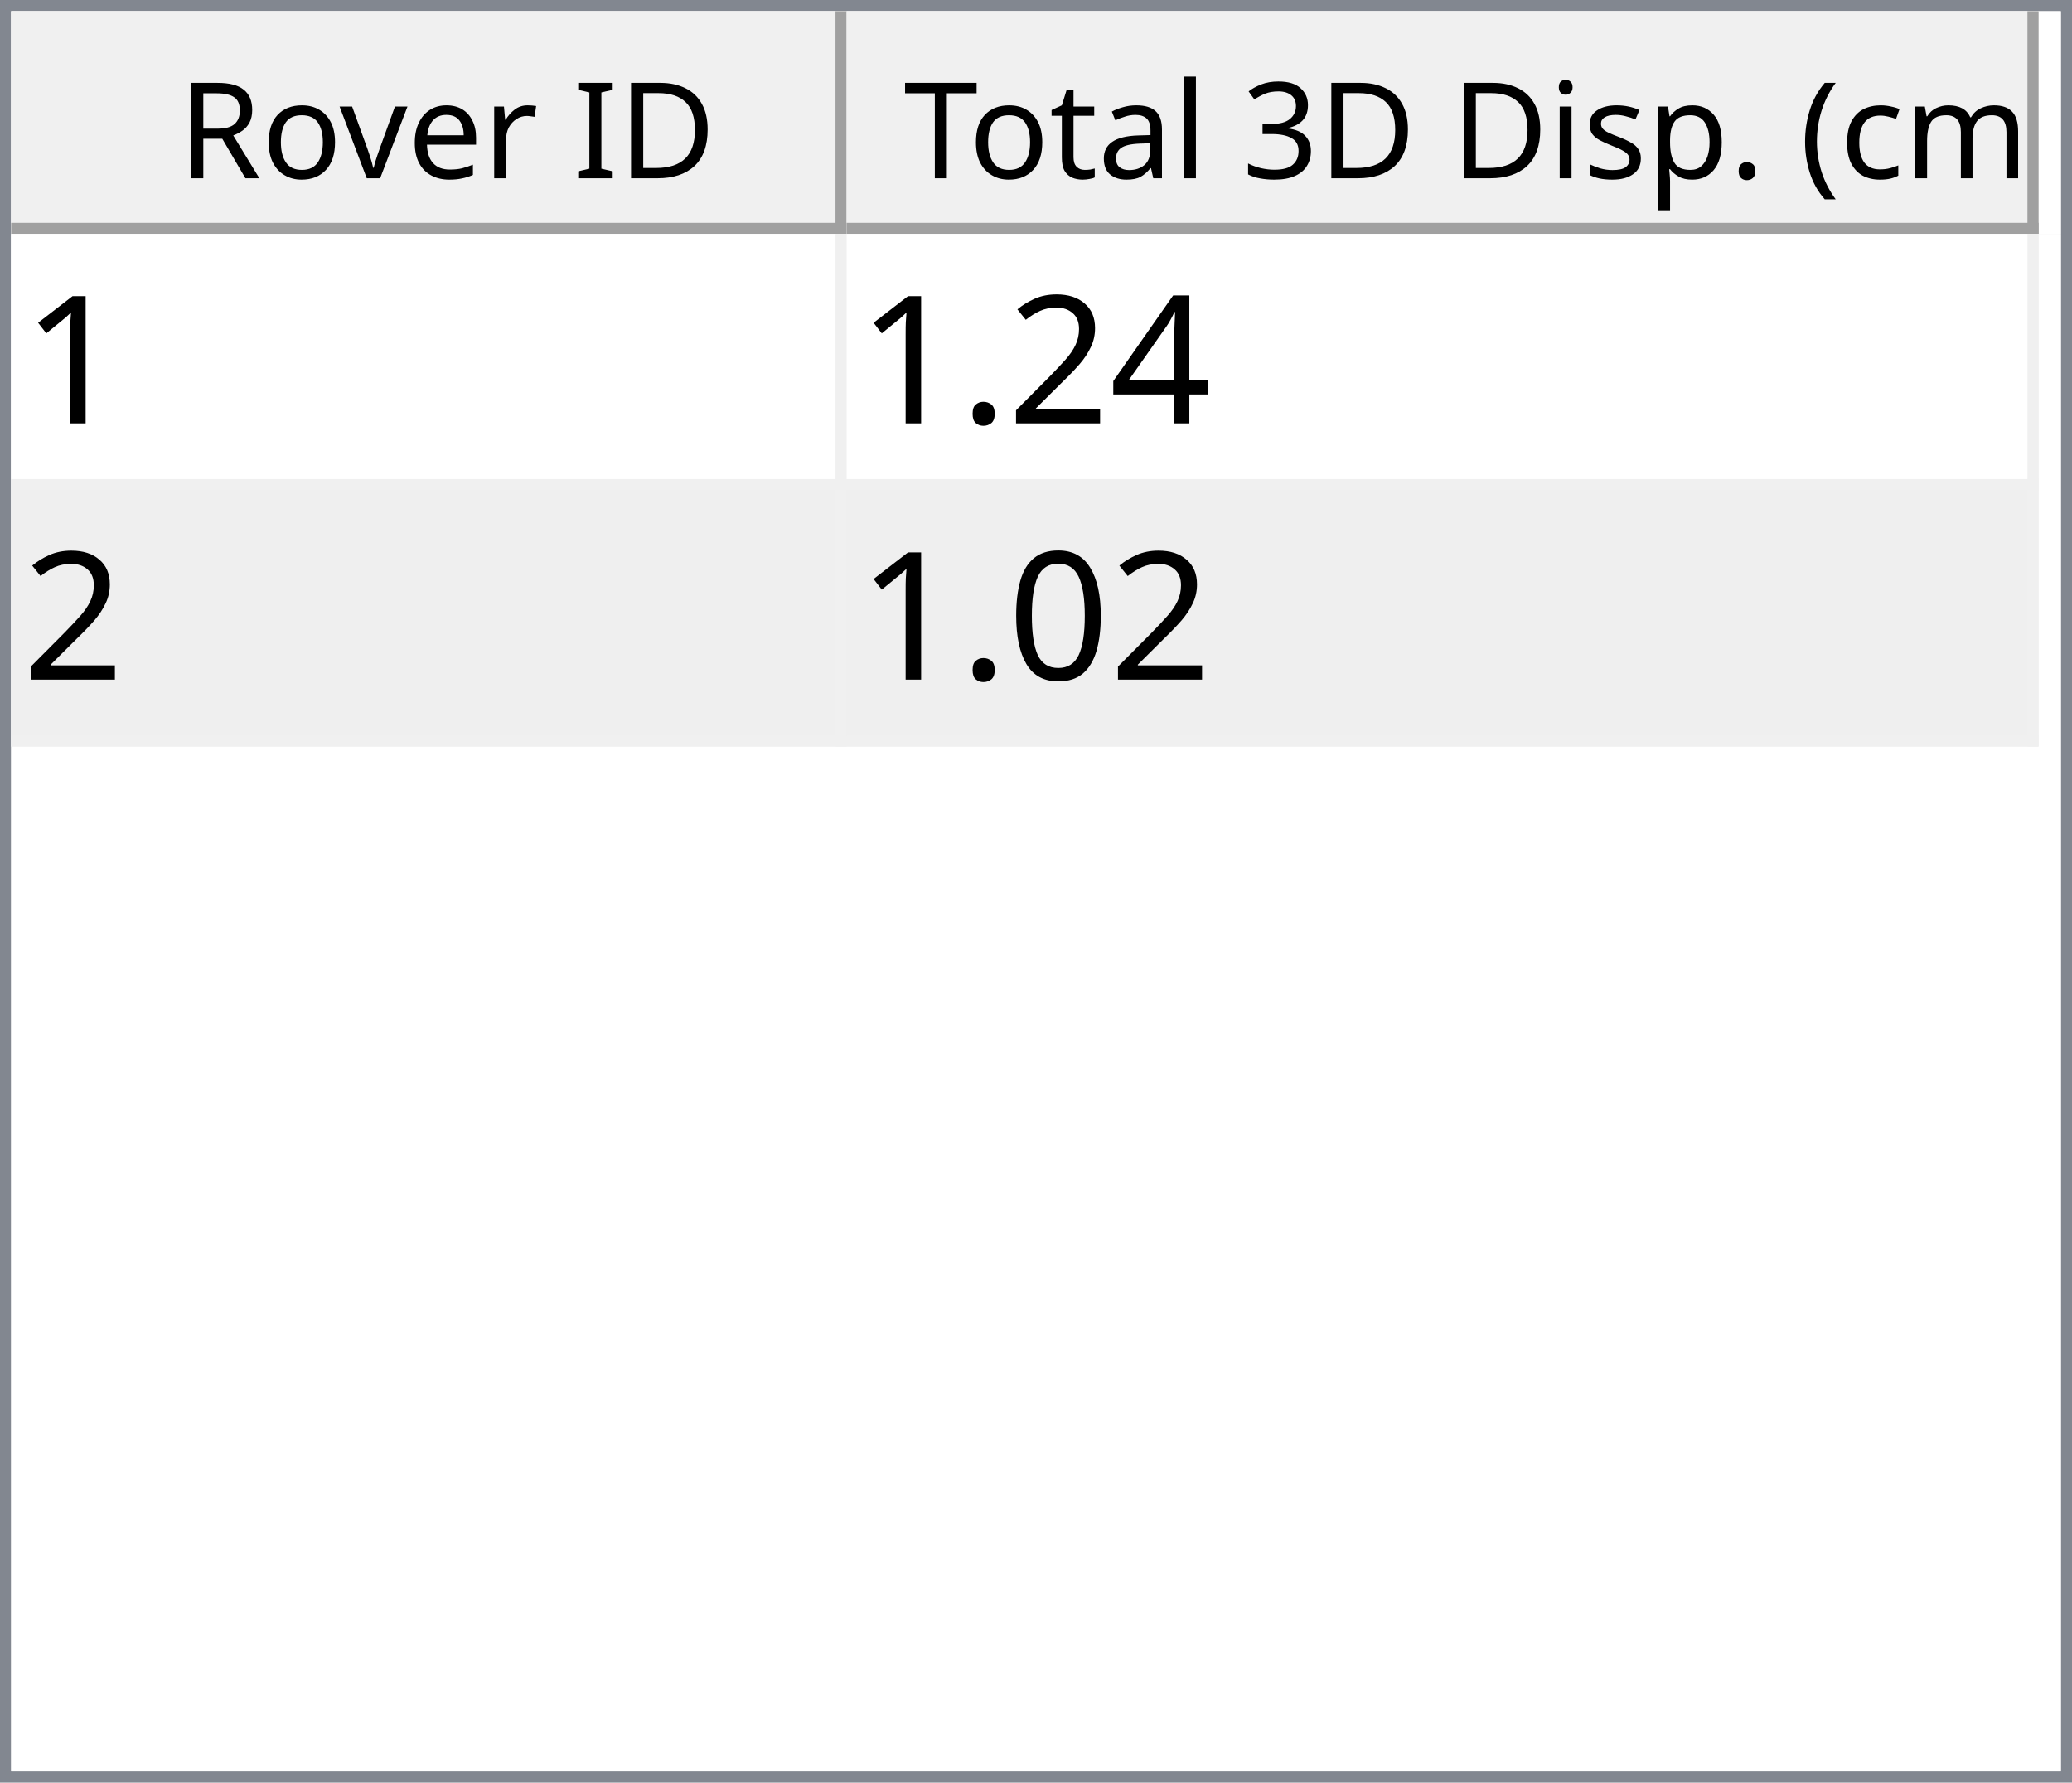
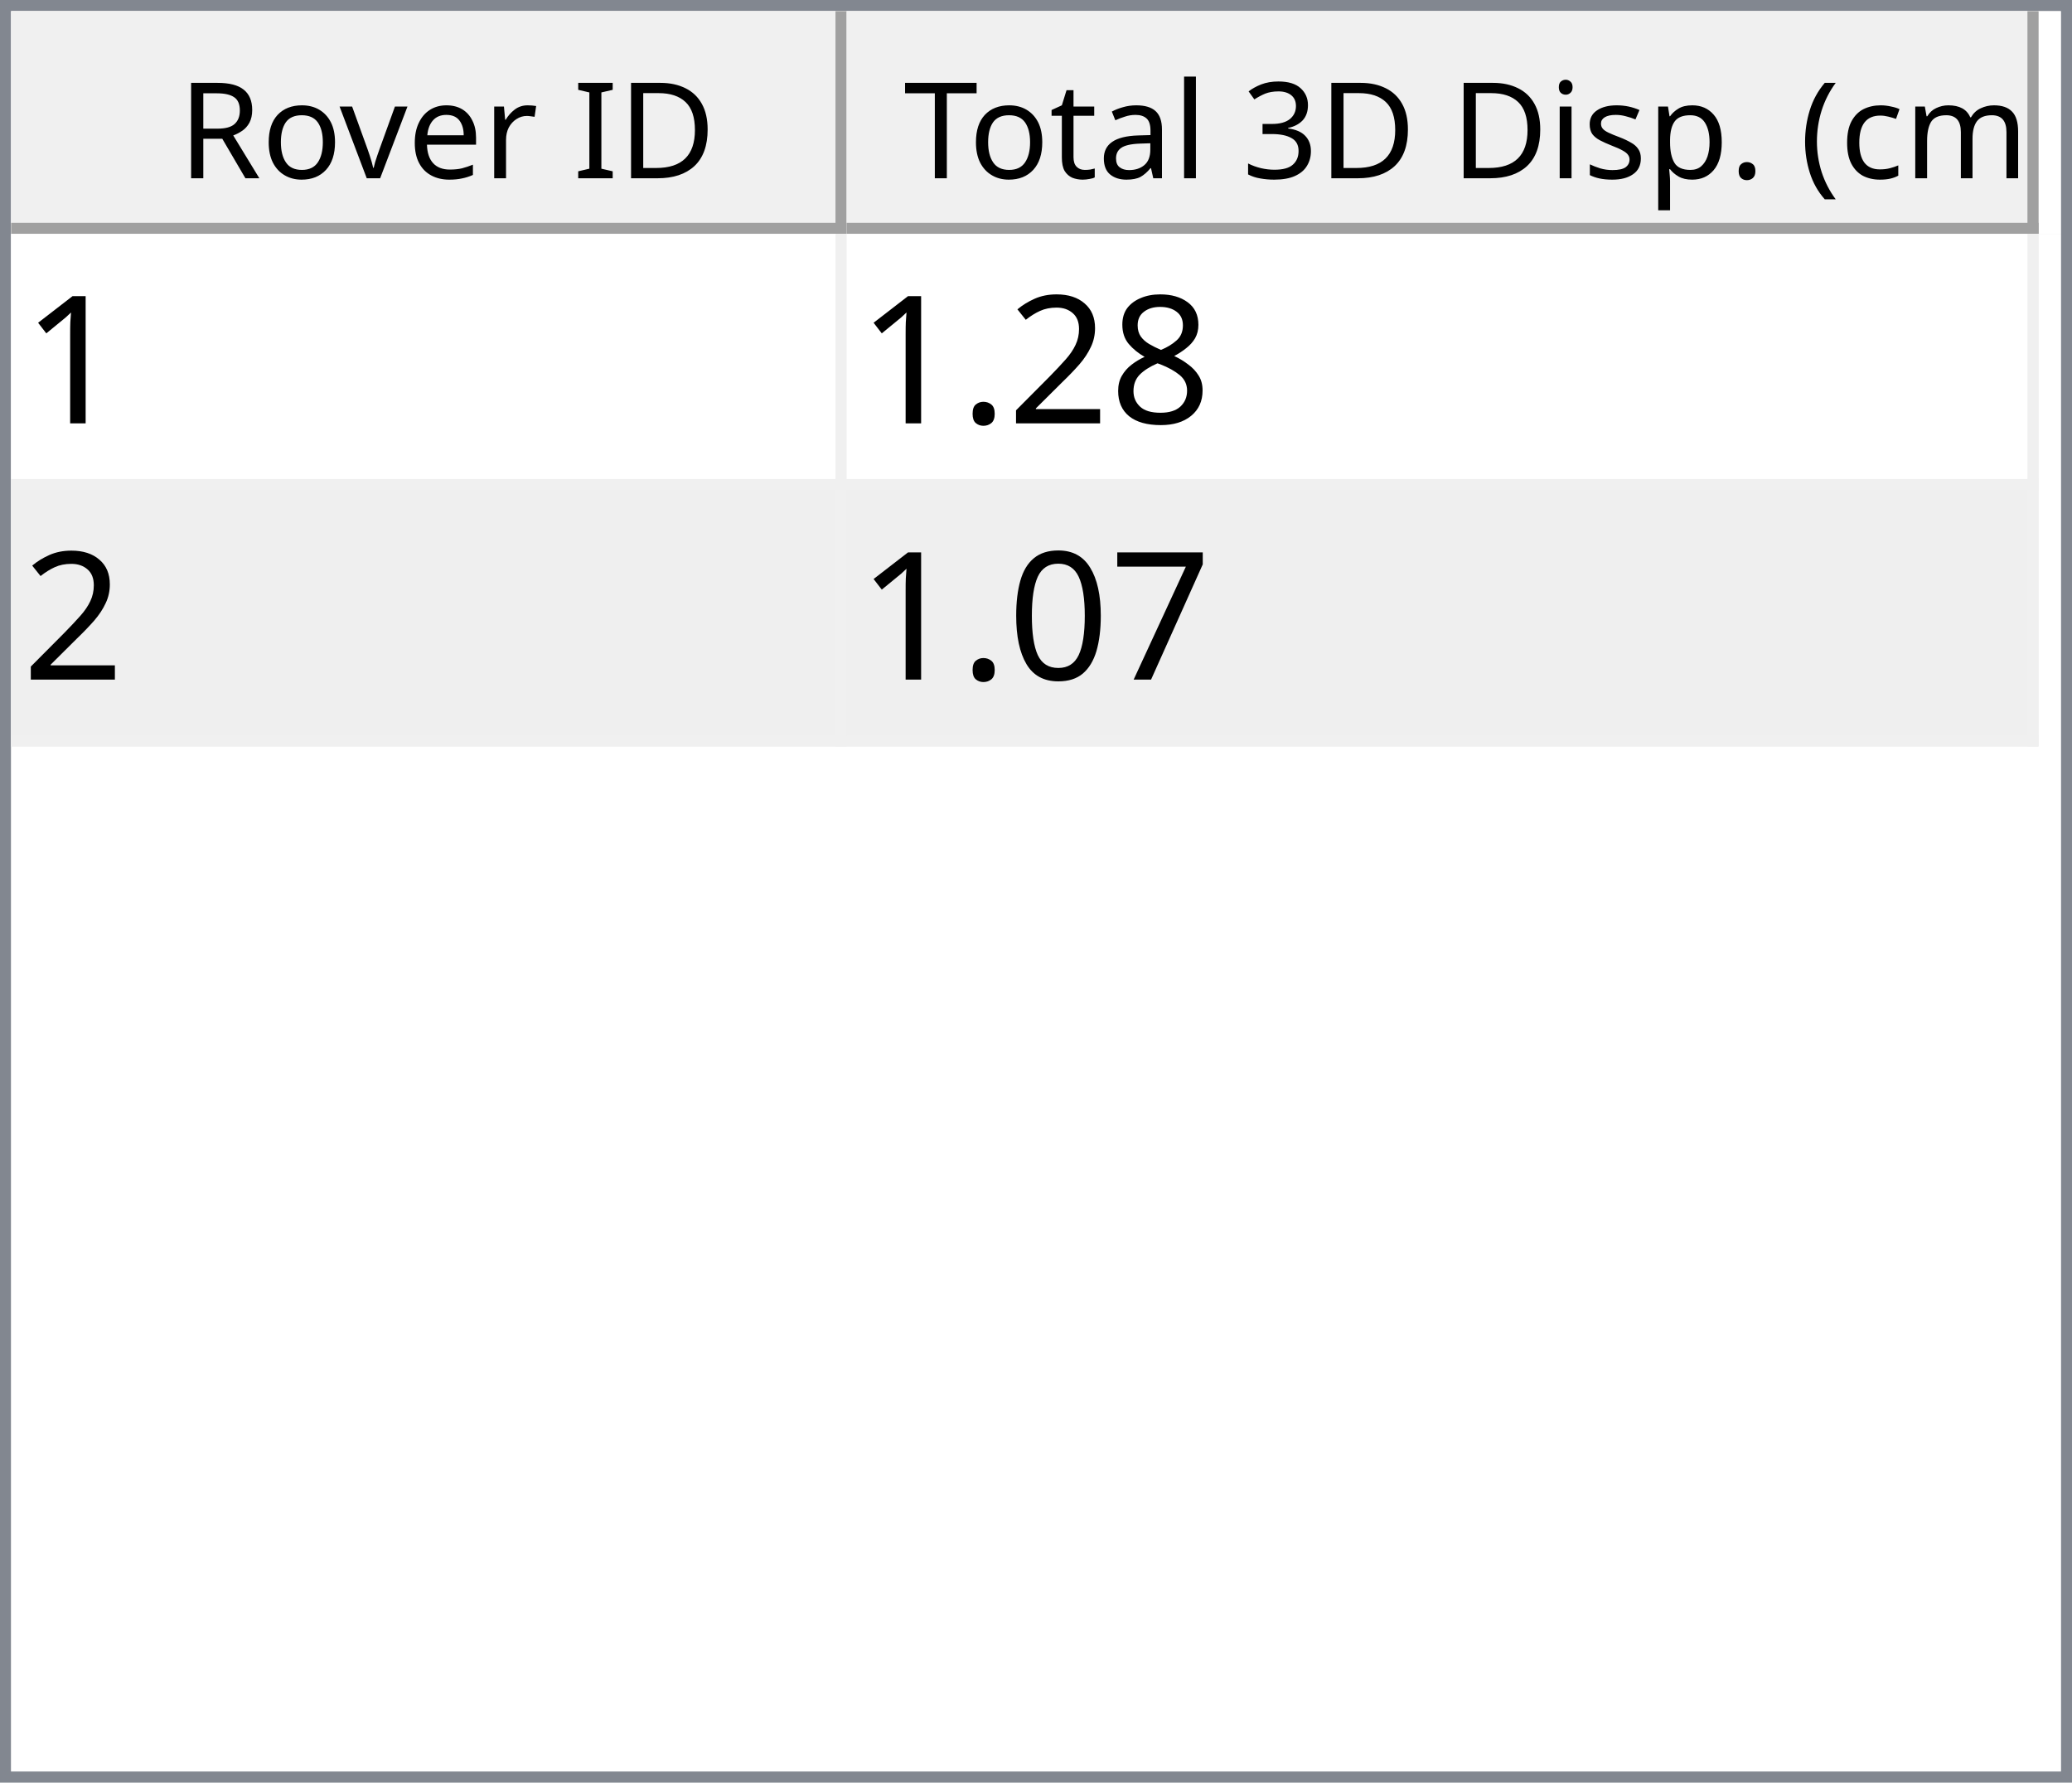
<svg xmlns="http://www.w3.org/2000/svg" style="fill-opacity:1; color-rendering:auto; color-interpolation:auto; text-rendering:auto; stroke:black; stroke-linecap:square; stroke-miterlimit:10; shape-rendering:auto; stroke-opacity:1; fill:black; stroke-dasharray:none; font-weight:normal; stroke-width:1; font-family:'Dialog'; font-style:normal; stroke-linejoin:miter; font-size:12px; stroke-dashoffset:0; image-rendering:auto;" width="186" height="160">
  <defs id="genericDefs" />
  <g>
    <defs id="defs1">
      <clipPath clipPathUnits="userSpaceOnUse" id="clipPath1">
        <path d="M0 0 L186 0 L186 160 L0 160 L0 0 Z" />
      </clipPath>
      <clipPath clipPathUnits="userSpaceOnUse" id="clipPath2">
        <path d="M0 0 L0 160 L186 160 L186 0 Z" />
      </clipPath>
      <clipPath clipPathUnits="userSpaceOnUse" id="clipPath3">
        <path d="M0 0 L0 20 L184 20 L184 0 Z" />
      </clipPath>
      <clipPath clipPathUnits="userSpaceOnUse" id="clipPath4">
        <path d="M0 0 L0 20 L75 20 L75 0 Z" />
      </clipPath>
      <clipPath clipPathUnits="userSpaceOnUse" id="clipPath5">
        <path d="M1 1 L1 19 L74 19 L74 1 Z" />
      </clipPath>
      <clipPath clipPathUnits="userSpaceOnUse" id="clipPath6">
        <path d="M0 0 L0 18 L73 18 L73 0 Z" />
      </clipPath>
      <clipPath clipPathUnits="userSpaceOnUse" id="clipPath7">
        <path d="M-0.5 -0.5 L-0.5 19.5 L74.5 19.5 L74.5 -0.5 Z" />
      </clipPath>
      <clipPath clipPathUnits="userSpaceOnUse" id="clipPath8">
        <path d="M0 0 L0 20 L107 20 L107 0 Z" />
      </clipPath>
      <clipPath clipPathUnits="userSpaceOnUse" id="clipPath9">
        <path d="M1 1 L1 19 L106 19 L106 1 Z" />
      </clipPath>
      <clipPath clipPathUnits="userSpaceOnUse" id="clipPath10">
        <path d="M0 0 L0 18 L105 18 L105 0 Z" />
      </clipPath>
      <clipPath clipPathUnits="userSpaceOnUse" id="clipPath11">
        <path d="M-0.5 -0.5 L-0.5 19.5 L106.5 19.5 L106.5 -0.5 Z" />
      </clipPath>
      <clipPath clipPathUnits="userSpaceOnUse" id="clipPath12">
        <path d="M0 0 L0 138 L184 138 L184 0 Z" />
      </clipPath>
      <clipPath clipPathUnits="userSpaceOnUse" id="clipPath13">
        <path d="M0 0 L0 46 L182 46 L182 0 Z" />
      </clipPath>
      <clipPath clipPathUnits="userSpaceOnUse" id="clipPath14">
        <path d="M-0.5 -0.5 L-0.5 45.5 L181.5 45.5 L181.5 -0.5 Z" />
      </clipPath>
      <clipPath clipPathUnits="userSpaceOnUse" id="clipPath15">
        <path d="M0 0 L0 22 L74 22 L74 0 Z" />
      </clipPath>
      <clipPath clipPathUnits="userSpaceOnUse" id="clipPath16">
        <path d="M0 0 L0 22 L106 22 L106 0 Z" />
      </clipPath>
      <font horiz-adv-x="64.551" id="font1">
        <font-face ascent="107.91" descent="25.098" units-per-em="100" style="font-style:normal; font-family:Segoe UI; font-weight:normal;" />
        <missing-glyph horiz-adv-x="64.551" d="M8.109 0 L8.109 68.266 L56.453 68.266 L56.453 0 L8.109 0 ZM15.328 7.234 L49.219 7.234 L49.219 61.031 L15.328 61.031 L15.328 7.234 Z" />
        <glyph unicode="D" horiz-adv-x="70.117" d="M9.188 0 L9.188 70.016 L28.516 70.016 Q65.531 70.016 65.531 35.891 Q65.531 19.672 55.25 9.836 Q44.969 0 27.734 0 L9.188 0 ZM17.391 62.594 L17.391 7.422 L27.828 7.422 Q41.609 7.422 49.273 14.797 Q56.938 22.172 56.938 35.688 Q56.938 62.594 28.328 62.594 L17.391 62.594 Z" />
        <glyph unicode="I" horiz-adv-x="26.611" d="M17.391 0 L9.188 0 L9.188 70.016 L17.391 70.016 L17.391 0 Z" />
        <glyph unicode=" " horiz-adv-x="27.393" d="" />
        <glyph unicode="r" horiz-adv-x="34.766" d="M34.188 41.891 Q32.078 43.5 28.125 43.5 Q23 43.5 19.555 38.672 Q16.109 33.844 16.109 25.484 L16.109 0 L8.109 0 L8.109 50 L16.109 50 L16.109 39.703 L16.312 39.703 Q18.016 44.969 21.531 47.922 Q25.047 50.875 29.391 50.875 Q32.516 50.875 34.188 50.203 L34.188 41.891 Z" />
        <glyph unicode="e" horiz-adv-x="52.295" d="M48.297 23 L12.984 23 Q13.188 14.656 17.484 10.109 Q21.781 5.562 29.297 5.562 Q37.75 5.562 44.828 11.141 L44.828 3.609 Q38.234 -1.172 27.391 -1.172 Q16.797 -1.172 10.742 5.641 Q4.688 12.453 4.688 24.812 Q4.688 36.469 11.305 43.82 Q17.922 51.172 27.734 51.172 Q37.547 51.172 42.922 44.828 Q48.297 38.484 48.297 27.203 L48.297 23 ZM40.094 29.781 Q40.047 36.719 36.75 40.578 Q33.453 44.438 27.594 44.438 Q21.922 44.438 17.969 40.383 Q14.016 36.328 13.094 29.781 L40.094 29.781 Z" />
        <glyph unicode="v" horiz-adv-x="47.9" d="M47.406 50 L27.484 0 L19.625 0 L0.688 50 L9.469 50 L22.172 13.672 Q23.578 9.672 23.922 6.688 L24.125 6.688 Q24.609 10.453 25.688 13.484 L38.969 50 L47.406 50 Z" />
        <glyph unicode="o" horiz-adv-x="58.594" d="M29 -1.172 Q17.922 -1.172 11.305 5.836 Q4.688 12.844 4.688 24.422 Q4.688 37.016 11.57 44.094 Q18.453 51.172 30.172 51.172 Q41.359 51.172 47.633 44.289 Q53.906 37.406 53.906 25.203 Q53.906 13.234 47.141 6.031 Q40.375 -1.172 29 -1.172 ZM29.594 44.438 Q21.875 44.438 17.383 39.188 Q12.891 33.938 12.891 24.703 Q12.891 15.828 17.43 10.695 Q21.969 5.562 29.594 5.562 Q37.359 5.562 41.531 10.594 Q45.703 15.625 45.703 24.906 Q45.703 34.281 41.531 39.359 Q37.359 44.438 29.594 44.438 Z" />
        <glyph unicode="R" horiz-adv-x="59.814" d="M59.375 0 L49.609 0 L37.891 19.625 Q36.281 22.359 34.766 24.289 Q33.25 26.219 31.664 27.438 Q30.078 28.656 28.25 29.219 Q26.422 29.781 24.125 29.781 L17.391 29.781 L17.391 0 L9.188 0 L9.188 70.016 L30.078 70.016 Q34.672 70.016 38.555 68.867 Q42.438 67.719 45.289 65.375 Q48.141 63.031 49.758 59.547 Q51.375 56.062 51.375 51.375 Q51.375 47.703 50.273 44.656 Q49.172 41.609 47.148 39.211 Q45.125 36.812 42.266 35.133 Q39.406 33.453 35.844 32.516 L35.844 32.328 Q37.594 31.547 38.891 30.547 Q40.188 29.547 41.359 28.18 Q42.531 26.812 43.68 25.078 Q44.828 23.344 46.234 21.047 L59.375 0 ZM17.391 62.594 L17.391 37.203 L28.516 37.203 Q31.594 37.203 34.203 38.133 Q36.812 39.062 38.719 40.797 Q40.625 42.531 41.703 45.047 Q42.781 47.562 42.781 50.688 Q42.781 56.297 39.141 59.445 Q35.5 62.594 28.609 62.594 L17.391 62.594 Z" />
        <glyph unicode=")" horiz-adv-x="30.176" d="M8.297 -15.922 L1.172 -15.922 Q16.406 2.344 16.406 26.812 Q16.406 51.469 1.078 70.016 L8.297 70.016 Q23.531 52.156 23.531 26.703 Q23.531 1.375 8.297 -15.922 Z" />
        <glyph unicode="m" horiz-adv-x="86.133" d="M79.109 0 L71.094 0 L71.094 28.719 Q71.094 37.016 68.531 40.727 Q65.969 44.438 59.906 44.438 Q54.781 44.438 51.195 39.75 Q47.609 35.062 47.609 28.516 L47.609 0 L39.594 0 L39.594 29.688 Q39.594 44.438 28.219 44.438 Q22.953 44.438 19.531 40.016 Q16.109 35.594 16.109 28.516 L16.109 0 L8.109 0 L8.109 50 L16.109 50 L16.109 42.094 L16.312 42.094 Q21.625 51.172 31.844 51.172 Q36.969 51.172 40.773 48.312 Q44.578 45.453 46 40.828 Q51.562 51.172 62.594 51.172 Q79.109 51.172 79.109 30.812 L79.109 0 Z" />
        <glyph unicode="c" horiz-adv-x="46.191" d="M42.188 2.297 Q36.422 -1.172 28.516 -1.172 Q17.828 -1.172 11.258 5.789 Q4.688 12.75 4.688 23.828 Q4.688 36.188 11.766 43.68 Q18.844 51.172 30.672 51.172 Q37.25 51.172 42.281 48.734 L42.281 40.531 Q36.719 44.438 30.375 44.438 Q22.703 44.438 17.797 38.945 Q12.891 33.453 12.891 24.516 Q12.891 15.719 17.508 10.641 Q22.125 5.562 29.891 5.562 Q36.422 5.562 42.188 9.906 L42.188 2.297 Z" />
        <glyph unicode="(" horiz-adv-x="30.176" d="M29.109 -15.922 L21.969 -15.922 Q6.844 1.375 6.844 26.703 Q6.844 52.156 21.969 70.016 L29.203 70.016 Q13.875 51.469 13.875 26.812 Q13.875 2.344 29.109 -15.922 Z" />
        <glyph unicode="." horiz-adv-x="21.68" d="M10.891 -1.078 Q8.641 -1.078 7.055 0.539 Q5.469 2.156 5.469 4.391 Q5.469 6.641 7.055 8.273 Q8.641 9.906 10.891 9.906 Q13.188 9.906 14.797 8.273 Q16.406 6.641 16.406 4.391 Q16.406 2.156 14.797 0.539 Q13.188 -1.078 10.891 -1.078 Z" />
        <glyph unicode="p" horiz-adv-x="58.789" d="M16.312 7.234 L16.109 7.234 L16.109 -23 L8.109 -23 L8.109 50 L16.109 50 L16.109 41.219 L16.312 41.219 Q22.219 51.172 33.594 51.172 Q43.266 51.172 48.688 44.461 Q54.109 37.75 54.109 26.469 Q54.109 13.922 48 6.375 Q41.891 -1.172 31.297 -1.172 Q21.578 -1.172 16.312 7.234 ZM16.109 27.391 L16.109 20.406 Q16.109 14.203 20.141 9.883 Q24.172 5.562 30.375 5.562 Q37.641 5.562 41.773 11.133 Q45.906 16.703 45.906 26.609 Q45.906 34.969 42.047 39.703 Q38.188 44.438 31.594 44.438 Q24.609 44.438 20.359 39.578 Q16.109 34.719 16.109 27.391 Z" />
        <glyph unicode="s" horiz-adv-x="42.432" d="M5.078 1.812 L5.078 10.406 Q11.625 5.562 19.484 5.562 Q30.031 5.562 30.031 12.594 Q30.031 14.594 29.125 15.992 Q28.219 17.391 26.68 18.461 Q25.141 19.531 23.07 20.383 Q21 21.234 18.609 22.172 Q15.281 23.484 12.766 24.828 Q10.25 26.172 8.57 27.859 Q6.891 29.547 6.031 31.695 Q5.172 33.844 5.172 36.719 Q5.172 40.234 6.789 42.945 Q8.406 45.656 11.086 47.484 Q13.766 49.312 17.211 50.242 Q20.656 51.172 24.312 51.172 Q30.812 51.172 35.938 48.922 L35.938 40.828 Q30.422 44.438 23.25 44.438 Q21 44.438 19.195 43.922 Q17.391 43.406 16.094 42.477 Q14.797 41.547 14.086 40.258 Q13.375 38.969 13.375 37.406 Q13.375 35.453 14.086 34.133 Q14.797 32.812 16.164 31.789 Q17.531 30.766 19.484 29.938 Q21.438 29.109 23.922 28.125 Q27.25 26.859 29.883 25.516 Q32.516 24.172 34.375 22.484 Q36.234 20.797 37.234 18.602 Q38.234 16.406 38.234 13.375 Q38.234 9.672 36.602 6.938 Q34.969 4.203 32.234 2.398 Q29.5 0.594 25.93 -0.289 Q22.359 -1.172 18.453 -1.172 Q10.75 -1.172 5.078 1.812 Z" />
        <glyph unicode="i" horiz-adv-x="24.219" d="M12.203 62.703 Q10.062 62.703 8.547 64.164 Q7.031 65.625 7.031 67.875 Q7.031 70.125 8.547 71.609 Q10.062 73.094 12.203 73.094 Q14.406 73.094 15.945 71.609 Q17.484 70.125 17.484 67.875 Q17.484 65.719 15.945 64.211 Q14.406 62.703 12.203 62.703 ZM16.109 0 L8.109 0 L8.109 50 L16.109 50 L16.109 0 Z" />
        <glyph unicode="3" horiz-adv-x="53.906" d="M46.531 19.828 Q46.531 15.094 44.75 11.211 Q42.969 7.328 39.719 4.57 Q36.469 1.812 31.93 0.297 Q27.391 -1.219 21.922 -1.219 Q11.922 -1.219 6 2.594 L6 11.188 Q13.094 5.609 22.219 5.609 Q25.875 5.609 28.828 6.539 Q31.781 7.469 33.906 9.227 Q36.031 10.984 37.18 13.477 Q38.328 15.969 38.328 19.094 Q38.328 32.812 18.797 32.812 L12.984 32.812 L12.984 39.594 L18.5 39.594 Q35.797 39.594 35.797 52.484 Q35.797 64.406 22.609 64.406 Q15.188 64.406 8.688 59.422 L8.688 67.188 Q15.375 71.188 24.609 71.188 Q29 71.188 32.57 69.969 Q36.141 68.75 38.68 66.555 Q41.219 64.359 42.609 61.281 Q44 58.203 44 54.5 Q44 40.672 30.031 36.719 L30.031 36.531 Q33.594 36.141 36.625 34.797 Q39.656 33.453 41.852 31.305 Q44.047 29.156 45.289 26.25 Q46.531 23.344 46.531 19.828 Z" />
        <glyph unicode="l" horiz-adv-x="24.219" d="M16.109 0 L8.109 0 L8.109 74.031 L16.109 74.031 L16.109 0 Z" />
        <glyph unicode="a" horiz-adv-x="50.879" d="M43.891 0 L35.891 0 L35.891 7.812 L35.688 7.812 Q30.469 -1.172 20.312 -1.172 Q12.844 -1.172 8.617 2.781 Q4.391 6.734 4.391 13.281 Q4.391 27.297 20.906 29.594 L35.891 31.688 Q35.891 44.438 25.594 44.438 Q16.547 44.438 9.281 38.281 L9.281 46.484 Q16.656 51.172 26.266 51.172 Q43.891 51.172 43.891 32.516 L43.891 0 ZM35.891 25.297 L23.828 23.641 Q18.266 22.859 15.43 20.875 Q12.594 18.891 12.594 13.875 Q12.594 10.203 15.211 7.883 Q17.828 5.562 22.172 5.562 Q28.125 5.562 32.008 9.742 Q35.891 13.922 35.891 20.312 L35.891 25.297 Z" />
        <glyph unicode="t" horiz-adv-x="33.887" d="M31.297 0.484 Q28.469 -1.078 23.828 -1.078 Q10.688 -1.078 10.688 13.578 L10.688 43.172 L2.094 43.172 L2.094 50 L10.688 50 L10.688 62.203 L18.703 64.797 L18.703 50 L31.297 50 L31.297 43.172 L18.703 43.172 L18.703 14.984 Q18.703 9.969 20.414 7.82 Q22.125 5.672 26.078 5.672 Q29.109 5.672 31.297 7.328 L31.297 0.484 Z" />
        <glyph unicode="T" horiz-adv-x="52.393" d="M50.594 62.594 L30.375 62.594 L30.375 0 L22.172 0 L22.172 62.594 L2 62.594 L2 70.016 L50.594 70.016 L50.594 62.594 Z" />
      </font>
      <font horiz-adv-x="75.0" id="font2">
        <font-face ascent="100.537" descent="21.973" units-per-em="100" style="font-style:normal; font-family:sans-serif; font-weight:normal;" />
        <missing-glyph horiz-adv-x="75.0" d="M12.5 0 L12.5 62.5 L62.5 62.5 L62.5 0 L12.5 0 ZM14.062 1.562 L60.938 1.562 L60.938 60.938 L14.062 60.938 L14.062 1.562 Z" />
        <glyph unicode="1" horiz-adv-x="55.615" d="M37.25 0 L28.469 0 L28.469 56 Q25.297 52.984 20.141 49.953 Q14.984 46.922 10.891 45.406 L10.891 53.906 Q18.266 57.375 23.781 62.305 Q29.297 67.234 31.594 71.875 L37.25 71.875 L37.25 0 Z" />
-         <glyph unicode="4" horiz-adv-x="55.615" d="M32.328 0 L32.328 17.141 L1.266 17.141 L1.266 25.203 L33.938 71.578 L41.109 71.578 L41.109 25.203 L50.781 25.203 L50.781 17.141 L41.109 17.141 L41.109 0 L32.328 0 ZM32.328 25.203 L32.328 57.469 L9.906 25.203 L32.328 25.203 Z" />
+         <glyph unicode="8" horiz-adv-x="55.615" d="M17.672 38.812 Q12.203 40.828 9.57 44.539 Q6.938 48.25 6.938 53.422 Q6.938 61.234 12.555 66.555 Q18.172 71.875 27.484 71.875 Q36.859 71.875 42.578 66.43 Q48.297 60.984 48.297 53.172 Q48.297 48.188 45.68 44.508 Q43.062 40.828 37.75 38.812 Q44.344 36.672 47.781 31.883 Q51.219 27.094 51.219 20.453 Q51.219 11.281 44.727 5.031 Q38.234 -1.219 27.641 -1.219 Q17.047 -1.219 10.547 5.055 Q4.047 11.328 4.047 20.703 Q4.047 27.688 7.594 32.398 Q11.141 37.109 17.672 38.812 ZM15.922 53.719 Q15.922 48.641 19.195 45.414 Q22.469 42.188 27.688 42.188 Q32.766 42.188 36.016 45.383 Q39.266 48.578 39.266 53.219 Q39.266 58.062 35.914 61.359 Q32.562 64.656 27.594 64.656 Q22.562 64.656 19.242 61.43 Q15.922 58.203 15.922 53.719 ZM13.094 20.656 Q13.094 16.891 14.875 13.375 Q16.656 9.859 20.172 7.93 Q23.688 6 27.734 6 Q34.031 6 38.133 10.055 Q42.234 14.109 42.234 20.359 Q42.234 26.703 38.016 30.859 Q33.797 35.016 27.438 35.016 Q21.234 35.016 17.164 30.914 Q13.094 26.812 13.094 20.656 Z" />
        <glyph unicode="2" horiz-adv-x="55.615" d="M50.344 8.453 L50.344 0 L3.031 0 Q2.938 3.172 4.047 6.109 Q5.859 10.938 9.836 15.625 Q13.812 20.312 21.344 26.469 Q33.016 36.031 37.117 41.625 Q41.219 47.219 41.219 52.203 Q41.219 57.422 37.477 61.008 Q33.734 64.594 27.734 64.594 Q21.391 64.594 17.578 60.789 Q13.766 56.984 13.719 50.25 L4.688 51.172 Q5.609 61.281 11.664 66.578 Q17.719 71.875 27.938 71.875 Q38.234 71.875 44.242 66.164 Q50.25 60.453 50.25 52 Q50.25 47.703 48.492 43.555 Q46.734 39.406 42.656 34.812 Q38.578 30.219 29.109 22.219 Q21.188 15.578 18.945 13.211 Q16.703 10.844 15.234 8.453 L50.344 8.453 Z" />
        <glyph unicode="." horiz-adv-x="27.783" d="M9.078 0 L9.078 10.016 L19.094 10.016 L19.094 0 L9.078 0 Z" />
+         <glyph unicode="7" horiz-adv-x="55.615" d="M4.734 62.203 L4.734 70.656 L51.078 70.656 L51.078 63.812 Q44.234 56.547 37.523 44.484 Q30.812 32.422 27.156 19.672 Q24.516 10.688 23.781 0 L14.75 0 Q14.891 8.453 18.062 20.414 Q21.234 32.375 27.172 43.484 Q33.109 54.594 39.797 62.203 L4.734 62.203 Z" />
        <glyph unicode="0" horiz-adv-x="55.615" d="M4.156 35.297 Q4.156 48 6.766 55.742 Q9.375 63.484 14.523 67.68 Q19.672 71.875 27.484 71.875 Q33.25 71.875 37.594 69.555 Q41.938 67.234 44.773 62.867 Q47.609 58.5 49.219 52.227 Q50.828 45.953 50.828 35.297 Q50.828 22.703 48.242 14.969 Q45.656 7.234 40.508 3.008 Q35.359 -1.219 27.484 -1.219 Q17.141 -1.219 11.234 6.203 Q4.156 15.141 4.156 35.297 ZM13.188 35.297 Q13.188 17.672 17.312 11.836 Q21.438 6 27.484 6 Q33.547 6 37.672 11.859 Q41.797 17.719 41.797 35.297 Q41.797 52.984 37.672 58.789 Q33.547 64.594 27.391 64.594 Q21.344 64.594 17.719 59.469 Q13.188 52.938 13.188 35.297 Z" />
      </font>
    </defs>
    <g style="fill:white; stroke:white;">
      <rect x="0" y="0" width="186" style="clip-path:url(#clipPath1); stroke:none;" height="160" />
    </g>
    <g style="fill:white; text-rendering:optimizeSpeed; color-rendering:optimizeSpeed; image-rendering:optimizeSpeed; shape-rendering:crispEdges; stroke:white; color-interpolation:sRGB;">
      <rect x="0" width="186" height="160" y="0" style="stroke:none;" />
      <path style="stroke:none;" d="M0 160 L186 160 L186 0 L0 0 Z" />
    </g>
    <g style="fill:rgb(240,240,240); font-family:'Segoe UI'; stroke:rgb(240,240,240);">
      <rect x="0" y="0" width="186" style="clip-path:url(#clipPath2); stroke:none;" height="160" />
    </g>
    <g style="fill:rgb(130,135,144); font-family:'Segoe UI'; stroke:rgb(130,135,144);">
      <path d="M0 0 L186 0 L186 160 L0 160 L0 0 ZM1 1 L185 1 L185 159 L1 159 L1 1 Z" style="fill-rule:evenodd; clip-path:url(#clipPath2); stroke:none;" />
    </g>
    <g style="fill:white; font-family:'Segoe UI'; stroke:white;" transform="translate(1,1)">
      <rect x="0" y="0" width="184" style="clip-path:url(#clipPath3); stroke:none;" height="20" />
    </g>
    <g style="fill:rgb(240,240,240); font-family:'Segoe UI'; stroke:rgb(240,240,240);" transform="translate(1,1)">
      <rect x="0" y="0" width="75" style="clip-path:url(#clipPath4); stroke:none;" height="20" />
    </g>
    <g style="font-family:'Segoe UI';" transform="translate(2,2)">
      <text x="14" xml:space="preserve" y="14" style="clip-path:url(#clipPath6); stroke:none;">Rover ID</text>
    </g>
    <g style="fill:rgb(160,160,160); font-family:'Segoe UI'; stroke:rgb(160,160,160); stroke-linejoin:bevel;" transform="translate(1.5,1.5)">
      <line x1="74" x2="74" y1="0" style="fill:none; clip-path:url(#clipPath7);" y2="19" />
    </g>
    <g style="fill:rgb(160,160,160); font-family:'Segoe UI'; stroke:rgb(160,160,160); stroke-linejoin:bevel;" transform="matrix(1,0,0,1,1,1) translate(0.5,0.5)">
      <line x1="0" x2="74" y1="19" style="fill:none; clip-path:url(#clipPath7);" y2="19" />
    </g>
    <g style="fill:rgb(240,240,240); font-family:'Segoe UI'; stroke:rgb(240,240,240);" transform="translate(76,1)">
      <rect x="0" y="0" width="107" style="clip-path:url(#clipPath8); stroke:none;" height="20" />
    </g>
    <g style="font-family:'Segoe UI';" transform="translate(77,2)">
      <text x="1" xml:space="preserve" y="14" style="clip-path:url(#clipPath10); stroke:none;"> Total 3D Disp. (cm)</text>
    </g>
    <g style="fill:rgb(160,160,160); font-family:'Segoe UI'; stroke:rgb(160,160,160); stroke-linejoin:bevel;" transform="translate(76.5,1.5)">
      <line x1="106" x2="106" y1="0" style="fill:none; clip-path:url(#clipPath11);" y2="19" />
    </g>
    <g style="fill:rgb(160,160,160); font-family:'Segoe UI'; stroke:rgb(160,160,160); stroke-linejoin:bevel;" transform="matrix(1,0,0,1,76,1) translate(0.5,0.5)">
      <line x1="0" x2="106" y1="19" style="fill:none; clip-path:url(#clipPath11);" y2="19" />
    </g>
    <g style="fill:white; font-family:'Segoe UI'; stroke:white;" transform="translate(1,21)">
      <rect x="0" y="0" width="184" style="clip-path:url(#clipPath12); stroke:none;" height="138" />
    </g>
    <g style="fill:rgb(240,240,240); font-size:16px; font-family:sans-serif; stroke:rgb(240,240,240);" transform="translate(1,21)">
      <rect x="0" y="0" width="182" style="clip-path:url(#clipPath13); stroke:none;" height="46" />
      <line transform="translate(0.5,0.5)" x1="0" x2="181" y1="22" style="clip-path:url(#clipPath14); fill:none; stroke-linejoin:bevel;" y2="22" />
    </g>
    <g transform="matrix(1,0,0,1,1,21) translate(0.5,0.5)" style="fill:rgb(240,240,240); font-size:16px; font-family:sans-serif; stroke:rgb(240,240,240); stroke-linejoin:bevel;">
      <line x1="0" x2="181" y1="45" style="fill:none; clip-path:url(#clipPath14);" y2="45" />
    </g>
    <g transform="matrix(1,0,0,1,1,21) translate(0.5,0.5)" style="fill:rgb(240,240,240); font-size:16px; font-family:sans-serif; stroke:rgb(240,240,240); stroke-linejoin:bevel;">
      <line x1="74" x2="74" y1="0" style="fill:none; clip-path:url(#clipPath14);" y2="45" />
    </g>
    <g transform="matrix(1,0,0,1,1,21) translate(0.5,0.5)" style="fill:rgb(240,240,240); font-size:16px; font-family:sans-serif; stroke:rgb(240,240,240); stroke-linejoin:bevel;">
      <line x1="181" x2="181" y1="0" style="fill:none; clip-path:url(#clipPath14);" y2="45" />
    </g>
    <g style="fill:white; font-size:16px; font-family:sans-serif; stroke:white;" transform="matrix(1,0,0,1,1,21)">
      <rect x="0" y="0" width="74" style="clip-path:url(#clipPath15); stroke:none;" height="22" />
      <text x="1" y="17" style="fill:black; clip-path:url(#clipPath15); stroke:none;" xml:space="preserve">1</text>
    </g>
    <g style="fill:white; font-size:16px; font-family:sans-serif; stroke:white;" transform="matrix(1,0,0,1,1,21) translate(75,0)">
      <rect x="0" y="0" width="106" style="clip-path:url(#clipPath16); stroke:none;" height="22" />
-       <text x="1" y="17" style="fill:black; clip-path:url(#clipPath16); stroke:none;" xml:space="preserve">1.24</text>
+       <text x="1" y="17" style="fill:black; clip-path:url(#clipPath16); stroke:none;" xml:space="preserve">1.28</text>
    </g>
    <g style="fill:rgb(239,239,239); font-size:16px; font-family:sans-serif; stroke:rgb(239,239,239);" transform="matrix(1,0,0,1,1,21) translate(0,23)">
      <rect x="0" y="0" width="74" style="clip-path:url(#clipPath15); stroke:none;" height="22" />
      <text x="1" y="17" style="fill:black; clip-path:url(#clipPath15); stroke:none;" xml:space="preserve">2</text>
    </g>
    <g style="fill:rgb(239,239,239); font-size:16px; font-family:sans-serif; stroke:rgb(239,239,239);" transform="matrix(1,0,0,1,1,21) translate(75,23)">
      <rect x="0" y="0" width="106" style="clip-path:url(#clipPath16); stroke:none;" height="22" />
-       <text x="1" y="17" style="fill:black; clip-path:url(#clipPath16); stroke:none;" xml:space="preserve">1.02</text>
+       <text x="1" y="17" style="fill:black; clip-path:url(#clipPath16); stroke:none;" xml:space="preserve">1.07</text>
    </g>
  </g>
</svg>
